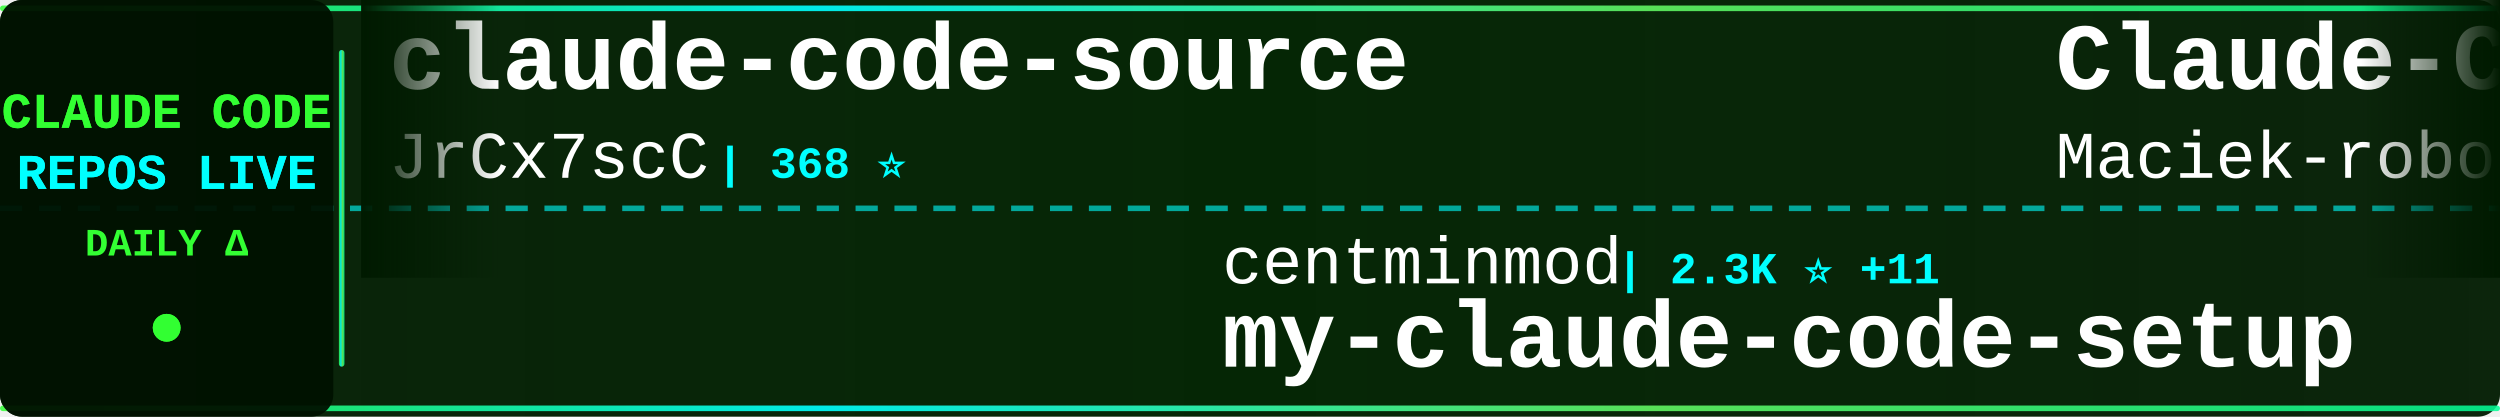
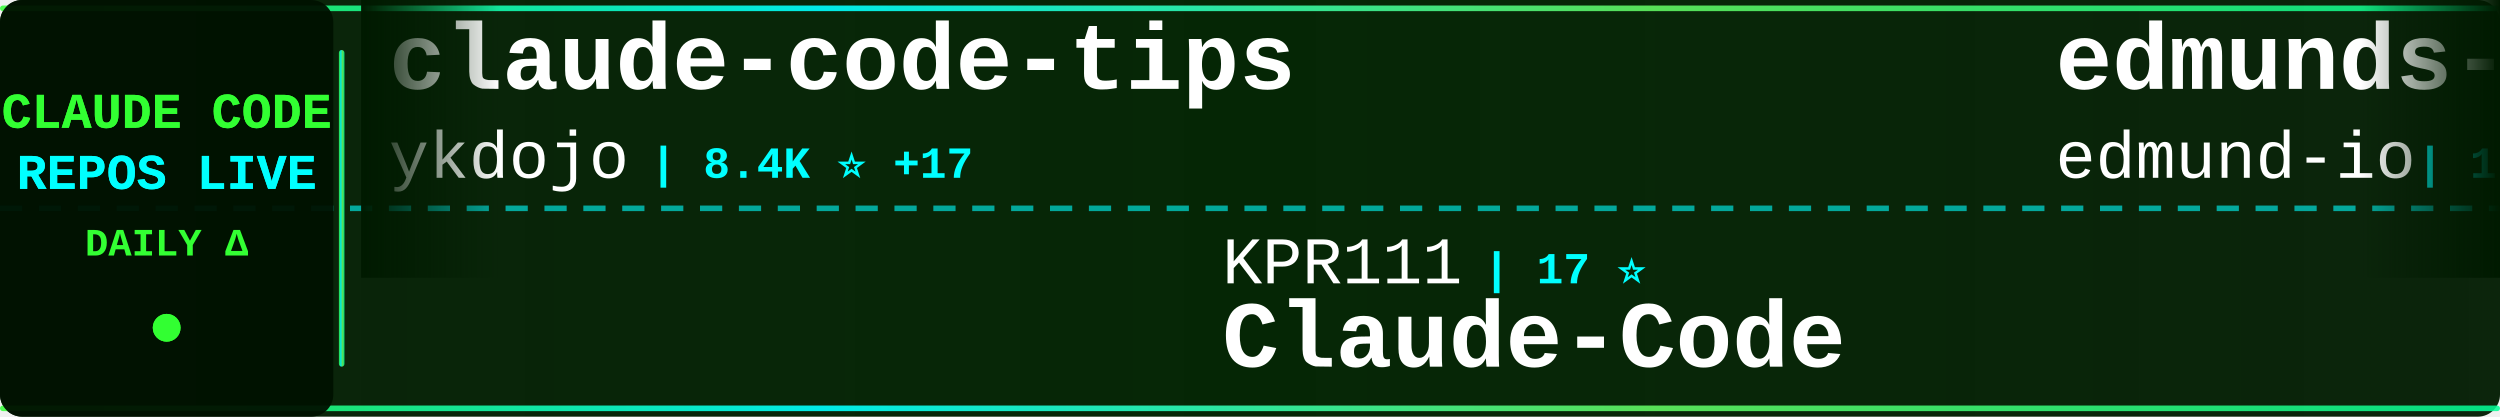
<svg xmlns="http://www.w3.org/2000/svg" width="900" height="150">
  <defs>
    <linearGradient id="tickerBg" x1="0%" y1="0%" x2="100%" y2="0%">
      <stop offset="0%" style="stop-color:#001a00;stop-opacity:0.95" />
      <stop offset="50%" style="stop-color:#002200;stop-opacity:0.98" />
      <stop offset="100%" style="stop-color:#001a00;stop-opacity:0.95" />
    </linearGradient>
    <linearGradient id="borderGrad" x1="0%" y1="0%" x2="100%" y2="0%">
      <stop offset="0%" style="stop-color:#33ff33;stop-opacity:0.85">
        <animate attributeName="stop-opacity" values="0.85;1;0.85" dur="2s" repeatCount="indefinite" />
      </stop>
      <stop offset="33%" style="stop-color:#00ffff;stop-opacity:0.9">
        <animate attributeName="stop-opacity" values="0.9;1;0.9" dur="2.2s" repeatCount="indefinite" />
      </stop>
      <stop offset="66%" style="stop-color:#66ff66;stop-opacity:0.85">
        <animate attributeName="stop-opacity" values="0.85;1;0.85" dur="1.8s" repeatCount="indefinite" />
      </stop>
      <stop offset="100%" style="stop-color:#00ff99;stop-opacity:0.85">
        <animate attributeName="stop-opacity" values="0.85;1;0.85" dur="2s" repeatCount="indefinite" />
      </stop>
    </linearGradient>
    <filter id="textGlow">
      <feGaussianBlur stdDeviation="0.1" result="coloredBlur" />
      <feMerge>
        <feMergeNode in="coloredBlur" />
        <feMergeNode in="SourceGraphic" />
      </feMerge>
    </filter>
    <filter id="metricGlow">
      <feGaussianBlur stdDeviation="0.2" result="coloredBlur" />
      <feMerge>
        <feMergeNode in="coloredBlur" />
        <feMergeNode in="SourceGraphic" />
      </feMerge>
    </filter>
    <linearGradient id="leftFade" x1="0%" y1="0%" x2="100%" y2="0%">
      <stop offset="0%" style="stop-color:#001a00;stop-opacity:1" />
      <stop offset="100%" style="stop-color:#001a00;stop-opacity:0" />
    </linearGradient>
    <linearGradient id="rightFade" x1="0%" y1="0%" x2="100%" y2="0%">
      <stop offset="0%" style="stop-color:#001a00;stop-opacity:0" />
      <stop offset="100%" style="stop-color:#001a00;stop-opacity:1" />
    </linearGradient>
  </defs>
  <rect width="900" height="150" fill="url(#tickerBg)" rx="8" />
  <rect x="0" y="2" width="900" height="2" fill="url(#borderGrad)" rx="1" />
  <rect x="0" y="146" width="900" height="2" fill="url(#borderGrad)" rx="1" />
  <line x1="0" y1="75" x2="900" y2="75" stroke="#00ffff" stroke-width="2" stroke-dasharray="8 6" opacity="0.6" />
  <rect x="0" y="0" width="120" height="150" fill="#001100" opacity="0.95" rx="8" />
  <text x="60" y="46" font-family="'Courier New', monospace" font-size="18" font-weight="bold" fill="#33ff33" text-anchor="middle" filter="url(#textGlow)">
    CLAUDE CODE
  </text>
  <text x="60" y="68" font-family="'Courier New', monospace" font-size="18" font-weight="bold" fill="#00ffff" text-anchor="middle" filter="url(#textGlow)">
    REPOS LIVE
  </text>
  <text x="60" y="92" font-family="'Courier New', monospace" font-size="14" font-weight="bold" fill="#33ff33" text-anchor="middle">
    DAILY Δ
  </text>
  <circle cx="60" cy="118" r="5" fill="#33ff33" filter="url(#metricGlow)">
    <animate attributeName="r" values="4;6;4" dur="1.5s" repeatCount="indefinite" />
    <animate attributeName="opacity" values="0.6;1;0.6" dur="1.5s" repeatCount="indefinite" />
  </circle>
  <rect x="122" y="18" width="2" height="114" fill="url(#borderGrad)" rx="1" />
  <clipPath id="tickerClip">
    <rect x="130" y="0" width="770" height="150" />
  </clipPath>
  <g clip-path="url(#tickerClip)">
    <g id="tickerItems">
      <animateTransform attributeName="transform" attributeType="XML" type="translate" from="0 0" to="-3000 0" dur="54s" repeatCount="indefinite" />
      <g transform="translate(0, 0)">
-         <text x="140" y="32" font-family="'Courier New', monospace" font-size="34" font-weight="bold" fill="#ffffff">claude-code-source</text>
-         <text x="140" y="64" font-family="'Courier New', monospace" font-size="24" font-weight="normal" fill="#ffffff" opacity="1.0">JrCx7scC</text>
-         <text x="258" y="64" font-family="'Courier New', monospace" font-size="16" font-weight="bold" fill="#00ffff"> | 368 ⭐</text>
+         <text x="140" y="32" font-family="'Courier New', monospace" font-size="34" font-weight="bold" fill="#ffffff">claude-code-tips</text>
+         <text x="140" y="64" font-family="'Courier New', monospace" font-size="24" font-weight="normal" fill="#ffffff" opacity="1.0">ykdojo</text>
+         <text x="234" y="64" font-family="'Courier New', monospace" font-size="16" font-weight="bold" fill="#00ffff"> | 8.4K ⭐ +17</text>
      </g>
      <g transform="translate(300, 0)">
-         <text x="140" y="102" font-family="'Courier New', monospace" font-size="24" font-weight="normal" fill="#ffffff" opacity="1.0">centminmod</text>
-         <text x="282" y="102" font-family="'Courier New', monospace" font-size="16" font-weight="bold" fill="#00ffff"> | 2.3K ⭐ +11</text>
-         <text x="140" y="132" font-family="'Courier New', monospace" font-size="34" font-weight="bold" fill="#ffffff">my-claude-code-setup</text>
+         <text x="140" y="102" font-family="'Courier New', monospace" font-size="24" font-weight="normal" fill="#ffffff" opacity="1.0">KPR111</text>
+         <text x="234" y="102" font-family="'Courier New', monospace" font-size="16" font-weight="bold" fill="#00ffff"> | 17 ⭐</text>
+         <text x="140" y="132" font-family="'Courier New', monospace" font-size="34" font-weight="bold" fill="#ffffff">Claude-Code</text>
      </g>
      <g transform="translate(600, 0)">
-         <text x="140" y="32" font-family="'Courier New', monospace" font-size="34" font-weight="bold" fill="#ffffff">Claude-Code-Usage-Monito...</text>
-         <text x="140" y="64" font-family="'Courier New', monospace" font-size="24" font-weight="normal" fill="#ffffff" opacity="1.0">Maciek-roboblog</text>
-         <text x="342" y="64" font-family="'Courier New', monospace" font-size="16" font-weight="bold" fill="#00ffff"> | 8.0K ⭐ +10</text>
+         <text x="140" y="32" font-family="'Courier New', monospace" font-size="34" font-weight="bold" fill="#ffffff">edmunds-claude-code</text>
+         <text x="140" y="64" font-family="'Courier New', monospace" font-size="24" font-weight="normal" fill="#ffffff" opacity="1.0">edmund-io</text>
+         <text x="270" y="64" font-family="'Courier New', monospace" font-size="16" font-weight="bold" fill="#00ffff"> | 1.4K ⭐ +2</text>
      </g>
      <g transform="translate(900, 0)">
-         <text x="140" y="102" font-family="'Courier New', monospace" font-size="24" font-weight="normal" fill="#ffffff" opacity="1.0">Yeachan-Heo</text>
-         <text x="294" y="102" font-family="'Courier New', monospace" font-size="16" font-weight="bold" fill="#00ffff"> | 34.5K ⭐ +131</text>
-         <text x="140" y="132" font-family="'Courier New', monospace" font-size="34" font-weight="bold" fill="#ffffff">oh-my-claudecode</text>
+         <text x="140" y="102" font-family="'Courier New', monospace" font-size="24" font-weight="normal" fill="#ffffff" opacity="1.0">fazxes</text>
+         <text x="234" y="102" font-family="'Courier New', monospace" font-size="16" font-weight="bold" fill="#00ffff"> | 217 ⭐ +1</text>
+         <text x="140" y="132" font-family="'Courier New', monospace" font-size="34" font-weight="bold" fill="#ffffff">Claude-code</text>
      </g>
      <g transform="translate(1200, 0)">
-         <text x="140" y="32" font-family="'Courier New', monospace" font-size="34" font-weight="bold" fill="#ffffff">claude-code-local</text>
-         <text x="140" y="64" font-family="'Courier New', monospace" font-size="24" font-weight="normal" fill="#ffffff" opacity="1.0">nicedreamzapp</text>
-         <text x="318" y="64" font-family="'Courier New', monospace" font-size="16" font-weight="bold" fill="#00ffff"> | 2.7K ⭐ +19</text>
+         <text x="140" y="32" font-family="'Courier New', monospace" font-size="34" font-weight="bold" fill="#ffffff">claude-code-cheat-sheet</text>
+         <text x="140" y="64" font-family="'Courier New', monospace" font-size="24" font-weight="normal" fill="#ffffff" opacity="1.0">Njengah</text>
+         <text x="246" y="64" font-family="'Courier New', monospace" font-size="16" font-weight="bold" fill="#00ffff"> | 1.7K ⭐ +2</text>
      </g>
      <g transform="translate(1500, 0)">
-         <text x="140" y="102" font-family="'Courier New', monospace" font-size="24" font-weight="normal" fill="#ffffff" opacity="1.0">Donchitos</text>
-         <text x="270" y="102" font-family="'Courier New', monospace" font-size="16" font-weight="bold" fill="#00ffff"> | 19.5K ⭐ +102</text>
-         <text x="140" y="132" font-family="'Courier New', monospace" font-size="34" font-weight="bold" fill="#ffffff">Claude-Code-Game-Studios</text>
+         <text x="140" y="102" font-family="'Courier New', monospace" font-size="24" font-weight="normal" fill="#ffffff" opacity="1.0">ChinaSiro</text>
+         <text x="270" y="102" font-family="'Courier New', monospace" font-size="16" font-weight="bold" fill="#00ffff"> | 9.2K ⭐ +10</text>
+         <text x="140" y="132" font-family="'Courier New', monospace" font-size="34" font-weight="bold" fill="#ffffff">claude-code-sourcemap</text>
      </g>
      <g transform="translate(1800, 0)">
-         <text x="140" y="32" font-family="'Courier New', monospace" font-size="34" font-weight="bold" fill="#ffffff">Claude-Code-Workflow</text>
-         <text x="140" y="64" font-family="'Courier New', monospace" font-size="24" font-weight="normal" fill="#ffffff" opacity="1.0">catlog22</text>
-         <text x="258" y="64" font-family="'Courier New', monospace" font-size="16" font-weight="bold" fill="#00ffff"> | 2.0K ⭐ +2</text>
+         <text x="140" y="32" font-family="'Courier New', monospace" font-size="34" font-weight="bold" fill="#ffffff">oh-my-claudecode</text>
+         <text x="140" y="64" font-family="'Courier New', monospace" font-size="24" font-weight="normal" fill="#ffffff" opacity="1.0">Yeachan-Heo</text>
+         <text x="294" y="64" font-family="'Courier New', monospace" font-size="16" font-weight="bold" fill="#00ffff"> | 34.5K ⭐ +120</text>
      </g>
      <g transform="translate(2100, 0)">
-         <text x="140" y="102" font-family="'Courier New', monospace" font-size="24" font-weight="normal" fill="#ffffff" opacity="1.0">777genius</text>
-         <text x="270" y="102" font-family="'Courier New', monospace" font-size="16" font-weight="bold" fill="#00ffff"> | 913 ⭐</text>
-         <text x="140" y="132" font-family="'Courier New', monospace" font-size="34" font-weight="bold" fill="#ffffff">claude-code-source-code</text>
+         <text x="140" y="102" font-family="'Courier New', monospace" font-size="24" font-weight="normal" fill="#ffffff" opacity="1.0">wshobson</text>
+         <text x="258" y="102" font-family="'Courier New', monospace" font-size="16" font-weight="bold" fill="#00ffff"> | 35.7K ⭐ +56</text>
+         <text x="140" y="132" font-family="'Courier New', monospace" font-size="34" font-weight="bold" fill="#ffffff">agents</text>
      </g>
      <g transform="translate(2400, 0)">
-         <text x="140" y="32" font-family="'Courier New', monospace" font-size="34" font-weight="bold" fill="#ffffff">claude-code-sourcemap</text>
-         <text x="140" y="64" font-family="'Courier New', monospace" font-size="24" font-weight="normal" fill="#ffffff" opacity="1.0">ChinaSiro</text>
-         <text x="270" y="64" font-family="'Courier New', monospace" font-size="16" font-weight="bold" fill="#00ffff"> | 9.2K ⭐ +10</text>
+         <text x="140" y="32" font-family="'Courier New', monospace" font-size="34" font-weight="bold" fill="#ffffff">skills</text>
+         <text x="140" y="64" font-family="'Courier New', monospace" font-size="24" font-weight="normal" fill="#ffffff" opacity="1.0">anthropics</text>
+         <text x="282" y="64" font-family="'Courier New', monospace" font-size="16" font-weight="bold" fill="#00ffff"> | 138.6K ⭐ +631</text>
      </g>
      <g transform="translate(2700, 0)">
-         <text x="140" y="102" font-family="'Courier New', monospace" font-size="24" font-weight="normal" fill="#ffffff" opacity="1.0">SeemSeam</text>
-         <text x="258" y="102" font-family="'Courier New', monospace" font-size="16" font-weight="bold" fill="#00ffff"> | 2.7K ⭐ +9</text>
-         <text x="140" y="132" font-family="'Courier New', monospace" font-size="34" font-weight="bold" fill="#ffffff">claude_codex_bridge</text>
+         <text x="140" y="102" font-family="'Courier New', monospace" font-size="24" font-weight="normal" fill="#ffffff" opacity="1.0">feiskyer</text>
+         <text x="258" y="102" font-family="'Courier New', monospace" font-size="16" font-weight="bold" fill="#00ffff"> | 1.5K ⭐ +2</text>
+         <text x="140" y="132" font-family="'Courier New', monospace" font-size="34" font-weight="bold" fill="#ffffff">claude-code-settings</text>
      </g>
      <g transform="translate(3000, 0)">
-         <text x="140" y="32" font-family="'Courier New', monospace" font-size="34" font-weight="bold" fill="#ffffff">claude-code-source</text>
-         <text x="140" y="64" font-family="'Courier New', monospace" font-size="24" font-weight="normal" fill="#ffffff" opacity="1.0">JrCx7scC</text>
-         <text x="258" y="64" font-family="'Courier New', monospace" font-size="16" font-weight="bold" fill="#00ffff"> | 368 ⭐</text>
+         <text x="140" y="32" font-family="'Courier New', monospace" font-size="34" font-weight="bold" fill="#ffffff">claude-code-tips</text>
+         <text x="140" y="64" font-family="'Courier New', monospace" font-size="24" font-weight="normal" fill="#ffffff" opacity="1.0">ykdojo</text>
+         <text x="234" y="64" font-family="'Courier New', monospace" font-size="16" font-weight="bold" fill="#00ffff"> | 8.4K ⭐ +17</text>
      </g>
      <g transform="translate(3300, 0)">
-         <text x="140" y="102" font-family="'Courier New', monospace" font-size="24" font-weight="normal" fill="#ffffff" opacity="1.0">centminmod</text>
-         <text x="282" y="102" font-family="'Courier New', monospace" font-size="16" font-weight="bold" fill="#00ffff"> | 2.3K ⭐ +11</text>
-         <text x="140" y="132" font-family="'Courier New', monospace" font-size="34" font-weight="bold" fill="#ffffff">my-claude-code-setup</text>
+         <text x="140" y="102" font-family="'Courier New', monospace" font-size="24" font-weight="normal" fill="#ffffff" opacity="1.0">KPR111</text>
+         <text x="234" y="102" font-family="'Courier New', monospace" font-size="16" font-weight="bold" fill="#00ffff"> | 17 ⭐</text>
+         <text x="140" y="132" font-family="'Courier New', monospace" font-size="34" font-weight="bold" fill="#ffffff">Claude-Code</text>
      </g>
      <g transform="translate(3600, 0)">
-         <text x="140" y="32" font-family="'Courier New', monospace" font-size="34" font-weight="bold" fill="#ffffff">Claude-Code-Usage-Monito...</text>
-         <text x="140" y="64" font-family="'Courier New', monospace" font-size="24" font-weight="normal" fill="#ffffff" opacity="1.0">Maciek-roboblog</text>
-         <text x="342" y="64" font-family="'Courier New', monospace" font-size="16" font-weight="bold" fill="#00ffff"> | 8.0K ⭐ +10</text>
+         <text x="140" y="32" font-family="'Courier New', monospace" font-size="34" font-weight="bold" fill="#ffffff">edmunds-claude-code</text>
+         <text x="140" y="64" font-family="'Courier New', monospace" font-size="24" font-weight="normal" fill="#ffffff" opacity="1.0">edmund-io</text>
+         <text x="270" y="64" font-family="'Courier New', monospace" font-size="16" font-weight="bold" fill="#00ffff"> | 1.4K ⭐ +2</text>
      </g>
      <g transform="translate(3900, 0)">
-         <text x="140" y="102" font-family="'Courier New', monospace" font-size="24" font-weight="normal" fill="#ffffff" opacity="1.0">Yeachan-Heo</text>
-         <text x="294" y="102" font-family="'Courier New', monospace" font-size="16" font-weight="bold" fill="#00ffff"> | 34.5K ⭐ +131</text>
-         <text x="140" y="132" font-family="'Courier New', monospace" font-size="34" font-weight="bold" fill="#ffffff">oh-my-claudecode</text>
+         <text x="140" y="102" font-family="'Courier New', monospace" font-size="24" font-weight="normal" fill="#ffffff" opacity="1.0">fazxes</text>
+         <text x="234" y="102" font-family="'Courier New', monospace" font-size="16" font-weight="bold" fill="#00ffff"> | 217 ⭐ +1</text>
+         <text x="140" y="132" font-family="'Courier New', monospace" font-size="34" font-weight="bold" fill="#ffffff">Claude-code</text>
      </g>
    </g>
  </g>
  <rect x="130" y="0" width="50" height="100" fill="url(#leftFade)" />
  <rect x="850" y="0" width="50" height="100" fill="url(#rightFade)" />
</svg>
